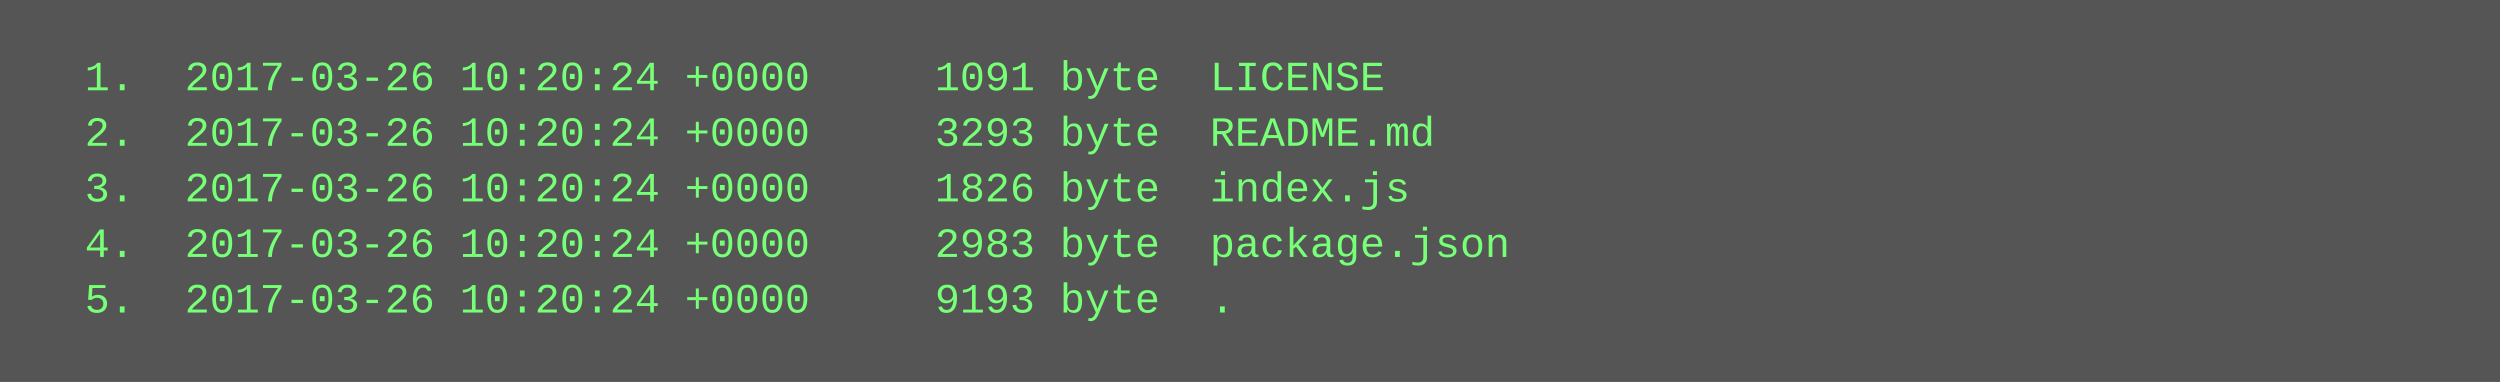
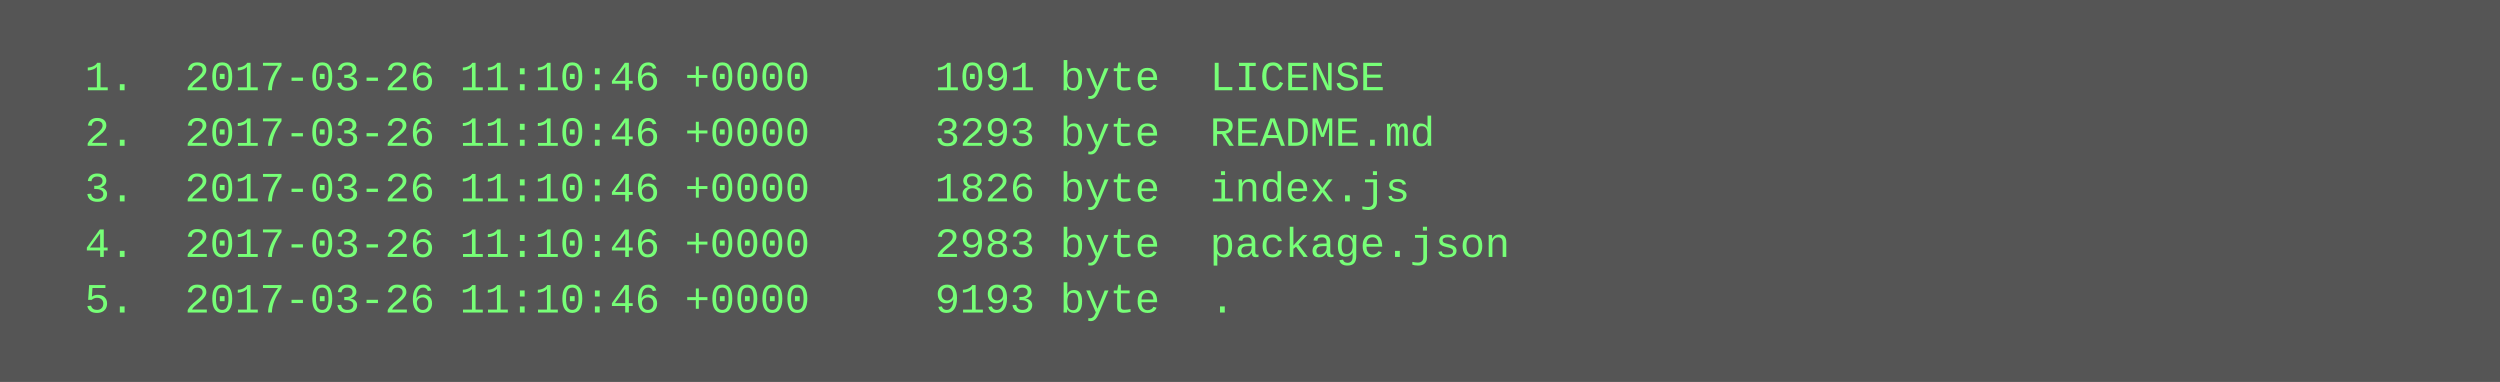
<svg xmlns="http://www.w3.org/2000/svg" height="110" width="720">
  <rect height="110" fill="#555" width="720" />
  <text fill="#7f7" font-family="Courier New" font-size="12" xml:space="preserve">
-     <tspan x="10" y="26">  1.  2017-03-26 10:20:24 +0000     1091 byte  LICENSE</tspan>
-     <tspan x="10" y="42">  2.  2017-03-26 10:20:24 +0000     3293 byte  README.md</tspan>
-     <tspan x="10" y="58">  3.  2017-03-26 10:20:24 +0000     1826 byte  index.js</tspan>
-     <tspan x="10" y="74">  4.  2017-03-26 10:20:24 +0000     2983 byte  package.json</tspan>
-     <tspan x="10" y="90">  5.  2017-03-26 10:20:24 +0000     9193 byte  .</tspan>
+     <tspan x="10" y="26">  1.  2017-03-26 11:10:46 +0000     1091 byte  LICENSE</tspan>
+     <tspan x="10" y="42">  2.  2017-03-26 11:10:46 +0000     3293 byte  README.md</tspan>
+     <tspan x="10" y="58">  3.  2017-03-26 11:10:46 +0000     1826 byte  index.js</tspan>
+     <tspan x="10" y="74">  4.  2017-03-26 11:10:46 +0000     2983 byte  package.json</tspan>
+     <tspan x="10" y="90">  5.  2017-03-26 11:10:46 +0000     9193 byte  .</tspan>
  </text>
</svg>
